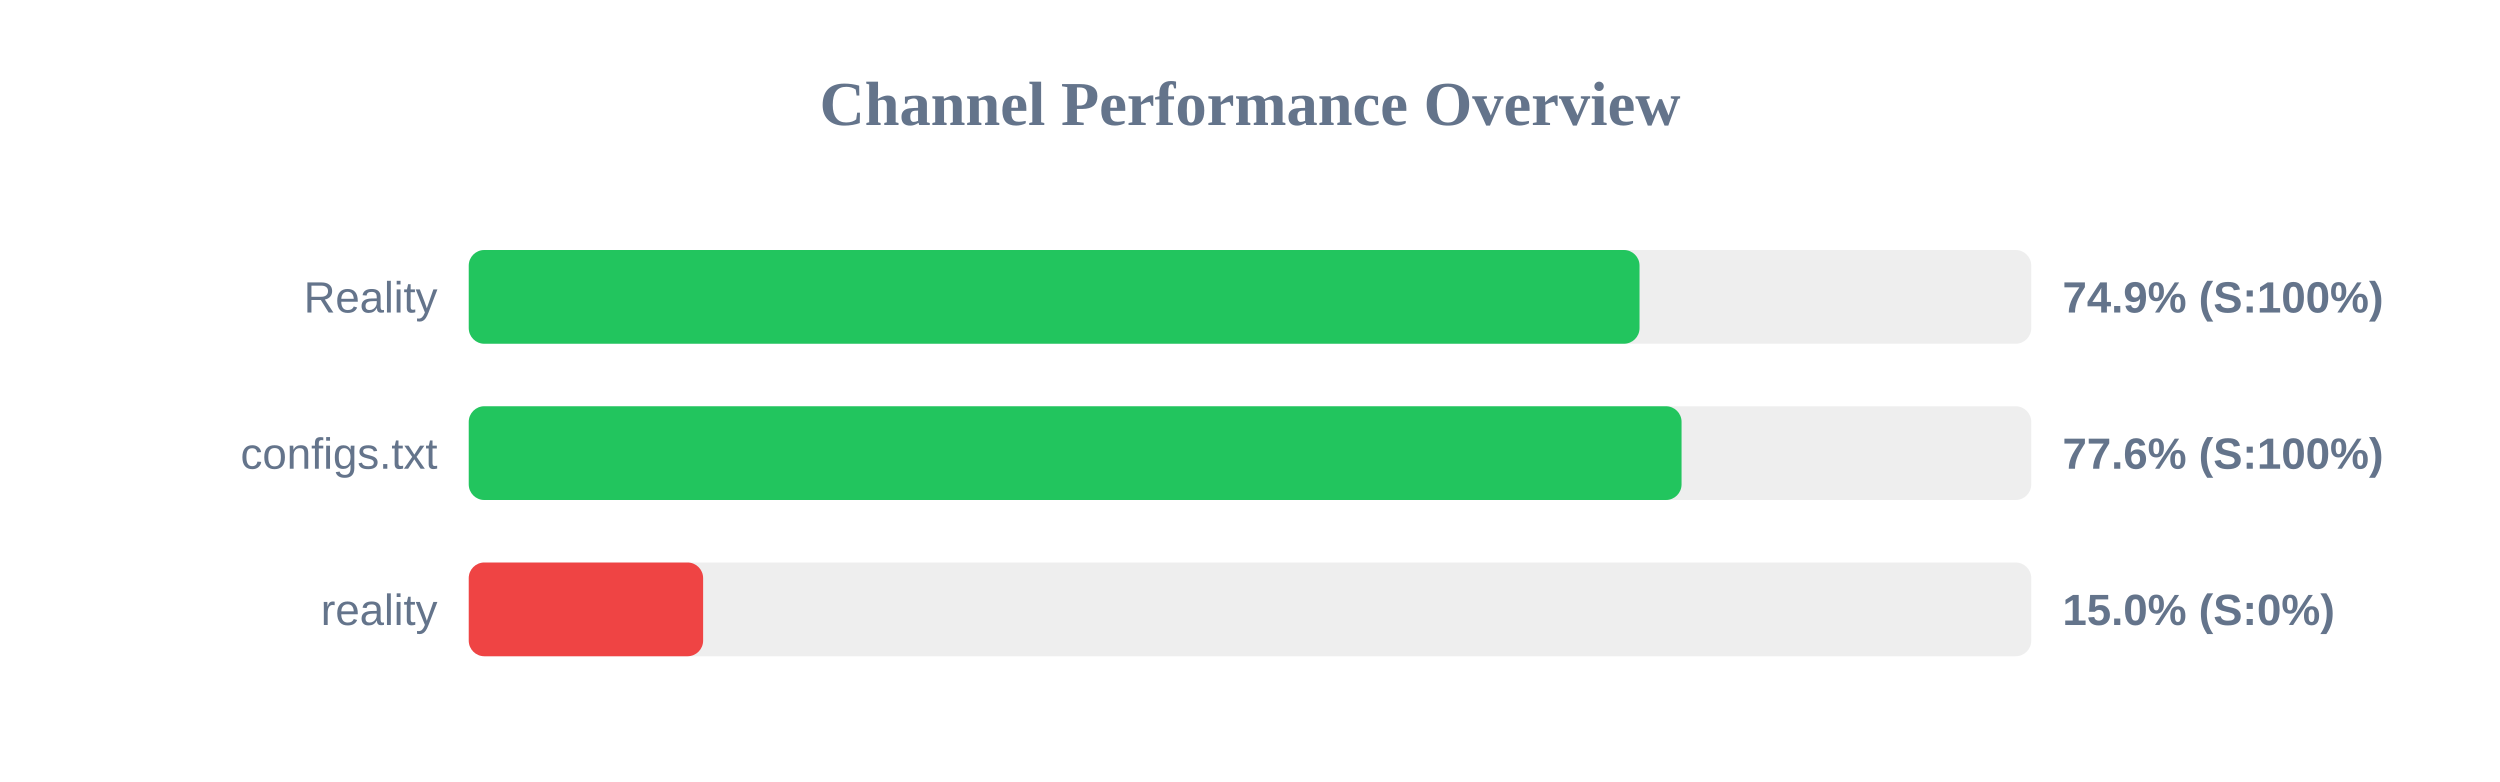
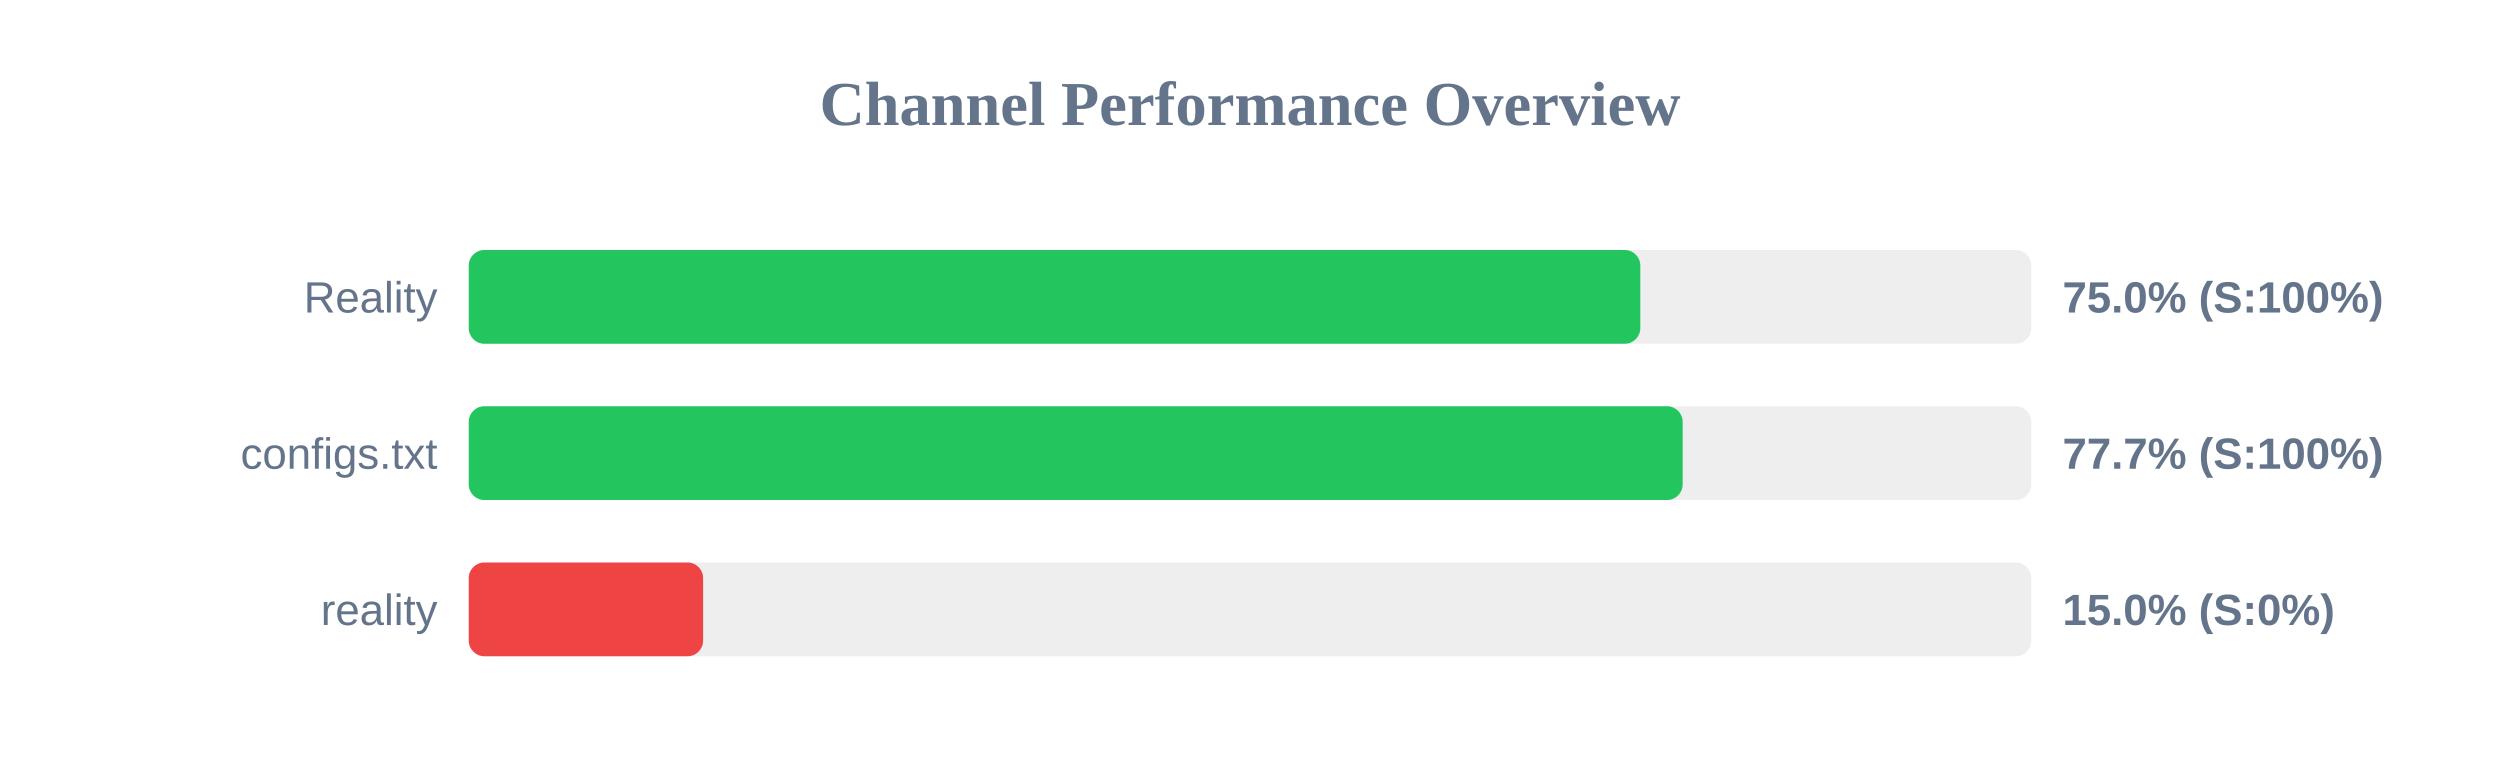
<svg xmlns="http://www.w3.org/2000/svg" width="800" height="250" version="1.1">
  <style>
        .row { font: 14px Arial; fill: #64748b; }
        .score { font: bold 14px Arial; fill: #64748b; }
    </style>
  <text x="400" y="40" text-anchor="middle" font-size="20px" font-weight="bold" fill="#64748b">Channel Performance Overview</text>
  <rect x="150" y="80" width="500" height="30" fill="#eee" rx="5" />
-   <rect x="150" y="80" width="374.65" height="30" fill="#22c55e" rx="5" />
+   <rect x="150" y="80" width="374.9" height="30" fill="#22c55e" rx="5" />
  <text x="140" y="100" text-anchor="end" class="row">Reality</text>
-   <text x="660" y="100" text-anchor="start" class="score">74.9% (S:100%)</text>
+   <text x="660" y="100" text-anchor="start" class="score">75.0% (S:100%)</text>
  <rect x="150" y="130" width="500" height="30" fill="#eee" rx="5" />
-   <rect x="150" y="130" width="388.1" height="30" fill="#22c55e" rx="5" />
+   <rect x="150" y="130" width="388.45" height="30" fill="#22c55e" rx="5" />
  <text x="140" y="150" text-anchor="end" class="row">configs.txt</text>
-   <text x="660" y="150" text-anchor="start" class="score">77.6% (S:100%)</text>
+   <text x="660" y="150" text-anchor="start" class="score">77.7% (S:100%)</text>
  <rect x="150" y="180" width="500" height="30" fill="#eee" rx="5" />
  <rect x="150" y="180" width="75.0" height="30" fill="#ef4444" rx="5" />
  <text x="140" y="200" text-anchor="end" class="row">reality</text>
  <text x="660" y="200" text-anchor="start" class="score">15.0% (S:0%)</text>
</svg>
